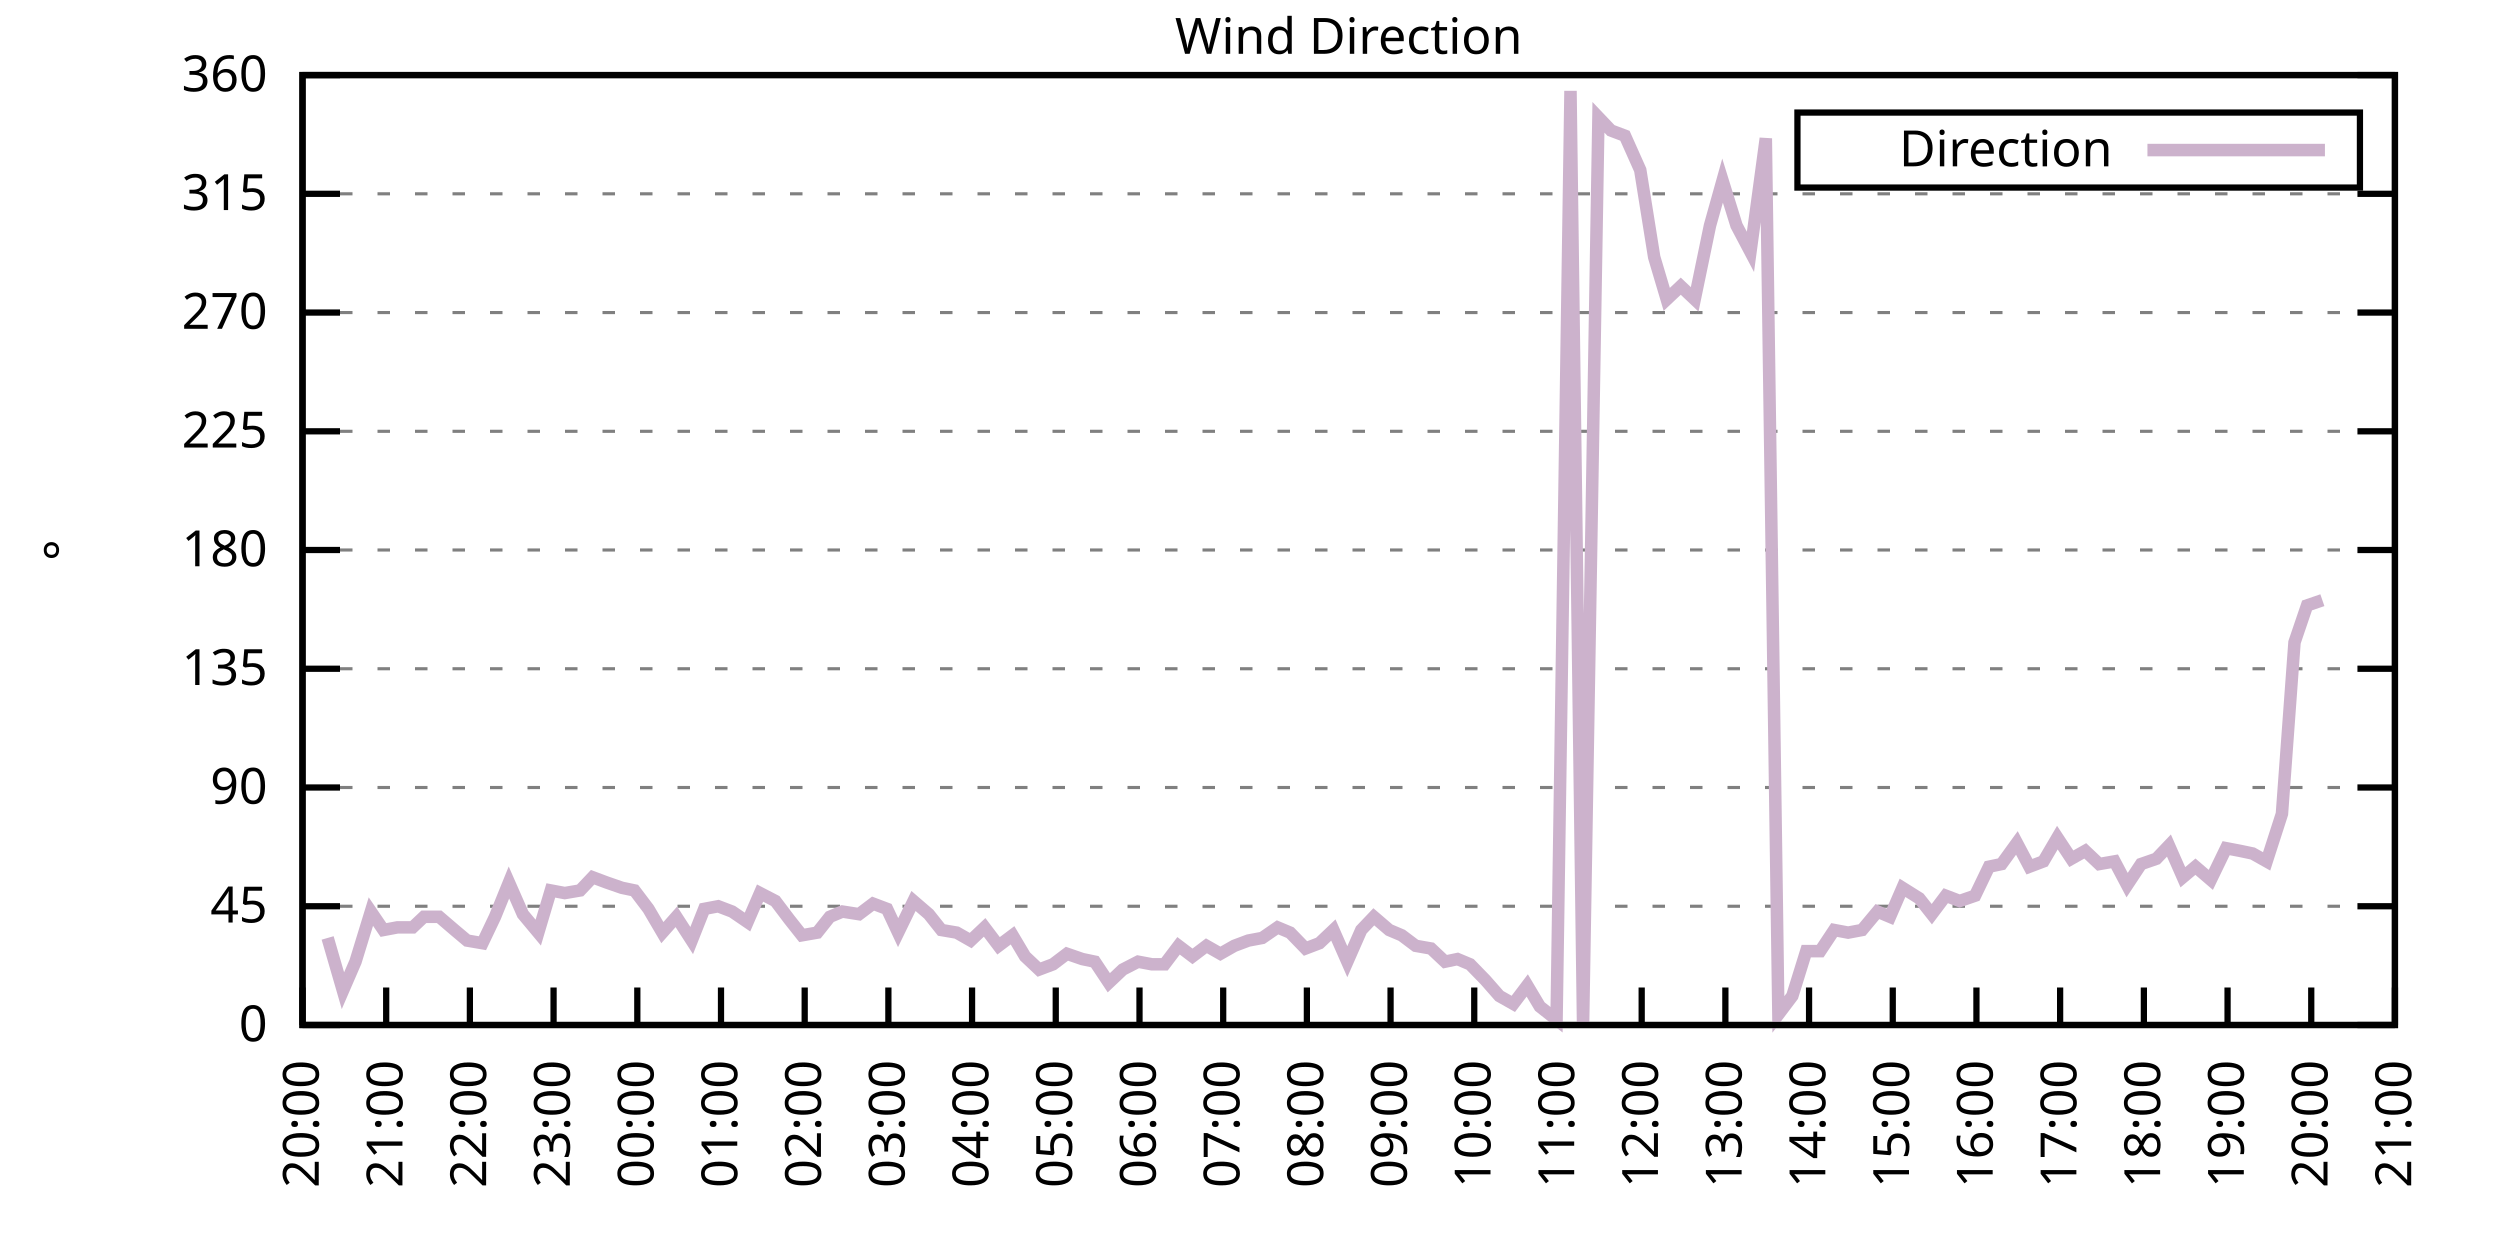
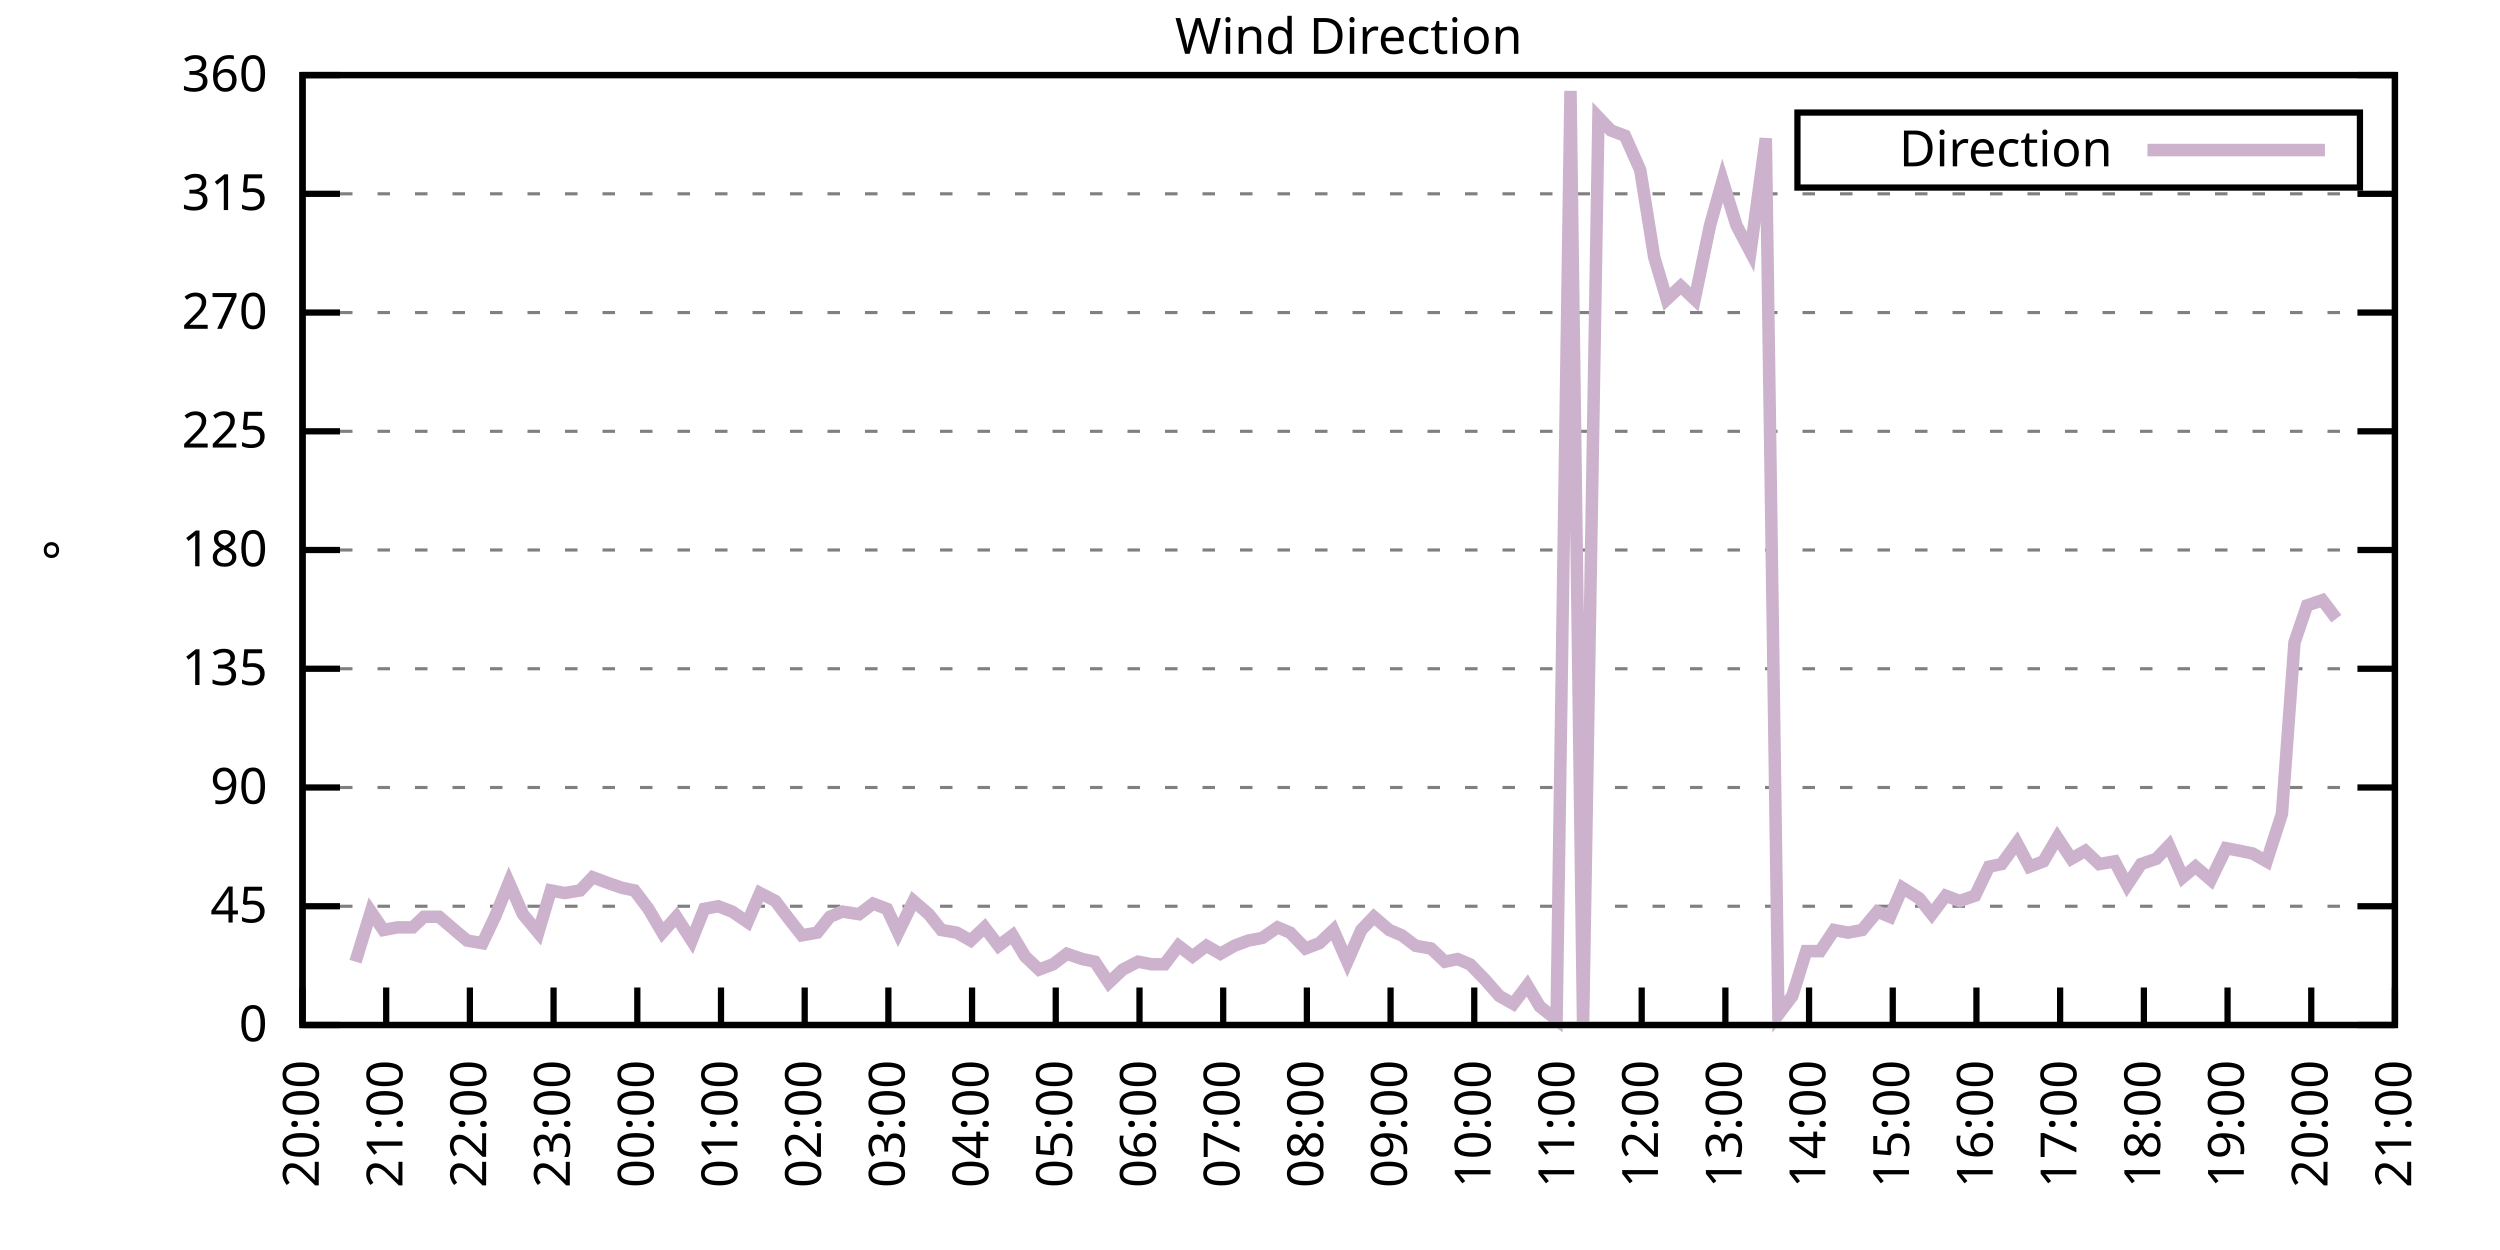
<svg xmlns="http://www.w3.org/2000/svg" xmlns:xlink="http://www.w3.org/1999/xlink" width="400" height="200" viewBox="0 0 400 200">
  <g id="gnuplot_canvas">
    <rect x="0" y="0" width="400" height="200" fill="none" />
    <defs>
      <circle id="gpDot" r="0.5" stroke-width="0.5" stroke="currentColor" />
      <path id="gpPt0" stroke-width="0.333" stroke="currentColor" d="M-1,0 h2 M0,-1 v2" />
      <path id="gpPt1" stroke-width="0.333" stroke="currentColor" d="M-1,-1 L1,1 M1,-1 L-1,1" />
      <path id="gpPt2" stroke-width="0.333" stroke="currentColor" d="M-1,0 L1,0 M0,-1 L0,1 M-1,-1 L1,1 M-1,1 L1,-1" />
      <rect id="gpPt3" stroke-width="0.333" stroke="currentColor" x="-1" y="-1" width="2" height="2" />
      <rect id="gpPt4" stroke-width="0.333" stroke="currentColor" fill="currentColor" x="-1" y="-1" width="2" height="2" />
      <circle id="gpPt5" stroke-width="0.333" stroke="currentColor" cx="0" cy="0" r="1" />
      <use xlink:href="#gpPt5" id="gpPt6" fill="currentColor" stroke="none" />
      <path id="gpPt7" stroke-width="0.333" stroke="currentColor" d="M0,-1.33 L-1.33,0.67 L1.33,0.67 z" />
      <use xlink:href="#gpPt7" id="gpPt8" fill="currentColor" stroke="none" />
      <use xlink:href="#gpPt7" id="gpPt9" stroke="currentColor" transform="rotate(180)" />
      <use xlink:href="#gpPt9" id="gpPt10" fill="currentColor" stroke="none" />
      <use xlink:href="#gpPt3" id="gpPt11" stroke="currentColor" transform="rotate(45)" />
      <use xlink:href="#gpPt11" id="gpPt12" fill="currentColor" stroke="none" />
      <path id="gpPt13" stroke-width="0.333" stroke="currentColor" d="M0,1.330 L1.265,0.411 L0.782,-1.067 L-0.782,-1.076 L-1.265,0.411 z" />
      <use xlink:href="#gpPt13" id="gpPt14" fill="currentColor" stroke="none" />
      <filter id="textbox" filterUnits="objectBoundingBox" x="0" y="0" height="1" width="1">
        <feFlood flood-color="white" flood-opacity="1" result="bgnd" />
        <feComposite in="SourceGraphic" in2="bgnd" operator="atop" />
      </filter>
      <filter id="greybox" filterUnits="objectBoundingBox" x="0" y="0" height="1" width="1">
        <feFlood flood-color="lightgrey" flood-opacity="1" result="grey" />
        <feComposite in="SourceGraphic" in2="grey" operator="atop" />
      </filter>
    </defs>
    <g fill="none" color="white" stroke="currentColor" stroke-width="1.00" stroke-linecap="butt" stroke-linejoin="miter">
</g>
    <g fill="none" color="black" stroke="currentColor" stroke-width="1.00" stroke-linecap="butt" stroke-linejoin="miter">
      <g stroke="none" shape-rendering="crispEdges">
        <polygon fill="rgb(255, 255, 255)" points="48.40,164.00 383.18,164.00 383.18,12.02 48.40,12.02 " />
      </g>
    </g>
    <g fill="none" color="black" stroke="currentColor" stroke-width="1.00" stroke-linecap="butt" stroke-linejoin="miter">
</g>
    <g fill="none" color="black" stroke="black" stroke-width="0.50" stroke-linecap="butt" stroke-linejoin="miter">
</g>
    <g fill="none" color="gray" stroke="currentColor" stroke-width="0.50" stroke-linecap="butt" stroke-linejoin="miter">
      <path stroke="gray" stroke-dasharray="2,4" class="gridline" d="M48.40,164.00 L383.19,164.00  " />
    </g>
    <g fill="none" color="gray" stroke="gray" stroke-width="1.00" stroke-linecap="butt" stroke-linejoin="miter">
</g>
    <g fill="none" color="black" stroke="currentColor" stroke-width="1.00" stroke-linecap="butt" stroke-linejoin="miter">
      <path stroke="black" d="M48.40,164.00 L54.40,164.00 M383.19,164.00 L377.19,164.00  " />
      <g transform="translate(42.80,166.60)" stroke="none" fill="black" font-family="Sans" font-size="8.00" text-anchor="end">
        <text>
          <tspan font-family="Sans"> 0</tspan>
        </text>
      </g>
    </g>
    <g fill="none" color="black" stroke="currentColor" stroke-width="1.00" stroke-linecap="butt" stroke-linejoin="miter">
</g>
    <g fill="none" color="black" stroke="black" stroke-width="0.50" stroke-linecap="butt" stroke-linejoin="miter">
</g>
    <g fill="none" color="gray" stroke="currentColor" stroke-width="0.50" stroke-linecap="butt" stroke-linejoin="miter">
      <path stroke="gray" stroke-dasharray="2,4" class="gridline" d="M48.40,145.00 L383.19,145.00  " />
    </g>
    <g fill="none" color="gray" stroke="gray" stroke-width="1.00" stroke-linecap="butt" stroke-linejoin="miter">
</g>
    <g fill="none" color="black" stroke="currentColor" stroke-width="1.00" stroke-linecap="butt" stroke-linejoin="miter">
      <path stroke="black" d="M48.40,145.00 L54.40,145.00 M383.19,145.00 L377.19,145.00  " />
      <g transform="translate(42.80,147.60)" stroke="none" fill="black" font-family="Sans" font-size="8.00" text-anchor="end">
        <text>
          <tspan font-family="Sans"> 45</tspan>
        </text>
      </g>
    </g>
    <g fill="none" color="black" stroke="currentColor" stroke-width="1.00" stroke-linecap="butt" stroke-linejoin="miter">
</g>
    <g fill="none" color="black" stroke="black" stroke-width="0.50" stroke-linecap="butt" stroke-linejoin="miter">
</g>
    <g fill="none" color="gray" stroke="currentColor" stroke-width="0.50" stroke-linecap="butt" stroke-linejoin="miter">
      <path stroke="gray" stroke-dasharray="2,4" class="gridline" d="M48.40,126.00 L383.19,126.00  " />
    </g>
    <g fill="none" color="gray" stroke="gray" stroke-width="1.00" stroke-linecap="butt" stroke-linejoin="miter">
</g>
    <g fill="none" color="black" stroke="currentColor" stroke-width="1.00" stroke-linecap="butt" stroke-linejoin="miter">
      <path stroke="black" d="M48.40,126.00 L54.40,126.00 M383.19,126.00 L377.19,126.00  " />
      <g transform="translate(42.80,128.60)" stroke="none" fill="black" font-family="Sans" font-size="8.00" text-anchor="end">
        <text>
          <tspan font-family="Sans"> 90</tspan>
        </text>
      </g>
    </g>
    <g fill="none" color="black" stroke="currentColor" stroke-width="1.00" stroke-linecap="butt" stroke-linejoin="miter">
</g>
    <g fill="none" color="black" stroke="black" stroke-width="0.50" stroke-linecap="butt" stroke-linejoin="miter">
</g>
    <g fill="none" color="gray" stroke="currentColor" stroke-width="0.50" stroke-linecap="butt" stroke-linejoin="miter">
      <path stroke="gray" stroke-dasharray="2,4" class="gridline" d="M48.40,107.00 L383.19,107.00  " />
    </g>
    <g fill="none" color="gray" stroke="gray" stroke-width="1.00" stroke-linecap="butt" stroke-linejoin="miter">
</g>
    <g fill="none" color="black" stroke="currentColor" stroke-width="1.00" stroke-linecap="butt" stroke-linejoin="miter">
      <path stroke="black" d="M48.40,107.00 L54.40,107.00 M383.19,107.00 L377.19,107.00  " />
      <g transform="translate(42.80,109.60)" stroke="none" fill="black" font-family="Sans" font-size="8.00" text-anchor="end">
        <text>
          <tspan font-family="Sans"> 135</tspan>
        </text>
      </g>
    </g>
    <g fill="none" color="black" stroke="currentColor" stroke-width="1.00" stroke-linecap="butt" stroke-linejoin="miter">
</g>
    <g fill="none" color="black" stroke="black" stroke-width="0.50" stroke-linecap="butt" stroke-linejoin="miter">
</g>
    <g fill="none" color="gray" stroke="currentColor" stroke-width="0.50" stroke-linecap="butt" stroke-linejoin="miter">
      <path stroke="gray" stroke-dasharray="2,4" class="gridline" d="M48.40,88.00 L383.19,88.00  " />
    </g>
    <g fill="none" color="gray" stroke="gray" stroke-width="1.00" stroke-linecap="butt" stroke-linejoin="miter">
</g>
    <g fill="none" color="black" stroke="currentColor" stroke-width="1.00" stroke-linecap="butt" stroke-linejoin="miter">
      <path stroke="black" d="M48.40,88.00 L54.40,88.00 M383.19,88.00 L377.19,88.00  " />
      <g transform="translate(42.80,90.60)" stroke="none" fill="black" font-family="Sans" font-size="8.00" text-anchor="end">
        <text>
          <tspan font-family="Sans"> 180</tspan>
        </text>
      </g>
    </g>
    <g fill="none" color="black" stroke="currentColor" stroke-width="1.00" stroke-linecap="butt" stroke-linejoin="miter">
</g>
    <g fill="none" color="black" stroke="black" stroke-width="0.50" stroke-linecap="butt" stroke-linejoin="miter">
</g>
    <g fill="none" color="gray" stroke="currentColor" stroke-width="0.50" stroke-linecap="butt" stroke-linejoin="miter">
      <path stroke="gray" stroke-dasharray="2,4" class="gridline" d="M48.40,69.01 L383.19,69.01  " />
    </g>
    <g fill="none" color="gray" stroke="gray" stroke-width="1.00" stroke-linecap="butt" stroke-linejoin="miter">
</g>
    <g fill="none" color="black" stroke="currentColor" stroke-width="1.00" stroke-linecap="butt" stroke-linejoin="miter">
      <path stroke="black" d="M48.40,69.01 L54.40,69.01 M383.19,69.01 L377.19,69.01  " />
      <g transform="translate(42.80,71.61)" stroke="none" fill="black" font-family="Sans" font-size="8.00" text-anchor="end">
        <text>
          <tspan font-family="Sans"> 225</tspan>
        </text>
      </g>
    </g>
    <g fill="none" color="black" stroke="currentColor" stroke-width="1.00" stroke-linecap="butt" stroke-linejoin="miter">
</g>
    <g fill="none" color="black" stroke="black" stroke-width="0.50" stroke-linecap="butt" stroke-linejoin="miter">
</g>
    <g fill="none" color="gray" stroke="currentColor" stroke-width="0.50" stroke-linecap="butt" stroke-linejoin="miter">
      <path stroke="gray" stroke-dasharray="2,4" class="gridline" d="M48.40,50.01 L383.19,50.01  " />
    </g>
    <g fill="none" color="gray" stroke="gray" stroke-width="1.00" stroke-linecap="butt" stroke-linejoin="miter">
</g>
    <g fill="none" color="black" stroke="currentColor" stroke-width="1.00" stroke-linecap="butt" stroke-linejoin="miter">
      <path stroke="black" d="M48.40,50.01 L54.40,50.01 M383.19,50.01 L377.19,50.01  " />
      <g transform="translate(42.80,52.61)" stroke="none" fill="black" font-family="Sans" font-size="8.00" text-anchor="end">
        <text>
          <tspan font-family="Sans"> 270</tspan>
        </text>
      </g>
    </g>
    <g fill="none" color="black" stroke="currentColor" stroke-width="1.00" stroke-linecap="butt" stroke-linejoin="miter">
</g>
    <g fill="none" color="black" stroke="black" stroke-width="0.50" stroke-linecap="butt" stroke-linejoin="miter">
</g>
    <g fill="none" color="gray" stroke="currentColor" stroke-width="0.50" stroke-linecap="butt" stroke-linejoin="miter">
      <path stroke="gray" stroke-dasharray="2,4" class="gridline" d="M48.40,31.01 L383.19,31.01  " />
    </g>
    <g fill="none" color="gray" stroke="gray" stroke-width="1.00" stroke-linecap="butt" stroke-linejoin="miter">
</g>
    <g fill="none" color="black" stroke="currentColor" stroke-width="1.00" stroke-linecap="butt" stroke-linejoin="miter">
      <path stroke="black" d="M48.40,31.01 L54.40,31.01 M383.19,31.01 L377.19,31.01  " />
      <g transform="translate(42.80,33.61)" stroke="none" fill="black" font-family="Sans" font-size="8.00" text-anchor="end">
        <text>
          <tspan font-family="Sans"> 315</tspan>
        </text>
      </g>
    </g>
    <g fill="none" color="black" stroke="currentColor" stroke-width="1.00" stroke-linecap="butt" stroke-linejoin="miter">
</g>
    <g fill="none" color="black" stroke="black" stroke-width="0.50" stroke-linecap="butt" stroke-linejoin="miter">
</g>
    <g fill="none" color="gray" stroke="currentColor" stroke-width="0.50" stroke-linecap="butt" stroke-linejoin="miter">
      <path stroke="gray" stroke-dasharray="2,4" class="gridline" d="M48.40,12.01 L383.19,12.01  " />
    </g>
    <g fill="none" color="gray" stroke="gray" stroke-width="1.00" stroke-linecap="butt" stroke-linejoin="miter">
</g>
    <g fill="none" color="black" stroke="currentColor" stroke-width="1.00" stroke-linecap="butt" stroke-linejoin="miter">
      <path stroke="black" d="M48.40,12.01 L54.40,12.01 M383.19,12.01 L377.19,12.01  " />
      <g transform="translate(42.80,14.61)" stroke="none" fill="black" font-family="Sans" font-size="8.00" text-anchor="end">
        <text>
          <tspan font-family="Sans"> 360</tspan>
        </text>
      </g>
    </g>
    <g fill="none" color="black" stroke="currentColor" stroke-width="1.00" stroke-linecap="butt" stroke-linejoin="miter">
      <path stroke="black" d="M48.40,164.00 L48.40,158.00  " />
      <g transform="translate(51.00,169.60) rotate(270.00)" stroke="none" fill="black" font-family="Sans" font-size="8.00" text-anchor="end">
        <text>
          <tspan font-family="Sans">20:00</tspan>
        </text>
      </g>
    </g>
    <g fill="none" color="black" stroke="currentColor" stroke-width="1.00" stroke-linecap="butt" stroke-linejoin="miter">
      <path stroke="black" d="M61.79,164.00 L61.79,158.00  " />
      <g transform="translate(64.39,169.60) rotate(270.00)" stroke="none" fill="black" font-family="Sans" font-size="8.00" text-anchor="end">
        <text>
          <tspan font-family="Sans">21:00</tspan>
        </text>
      </g>
    </g>
    <g fill="none" color="black" stroke="currentColor" stroke-width="1.00" stroke-linecap="butt" stroke-linejoin="miter">
      <path stroke="black" d="M75.18,164.00 L75.18,158.00  " />
      <g transform="translate(77.78,169.60) rotate(270.00)" stroke="none" fill="black" font-family="Sans" font-size="8.00" text-anchor="end">
        <text>
          <tspan font-family="Sans">22:00</tspan>
        </text>
      </g>
    </g>
    <g fill="none" color="black" stroke="currentColor" stroke-width="1.00" stroke-linecap="butt" stroke-linejoin="miter">
      <path stroke="black" d="M88.57,164.00 L88.57,158.00  " />
      <g transform="translate(91.17,169.60) rotate(270.00)" stroke="none" fill="black" font-family="Sans" font-size="8.00" text-anchor="end">
        <text>
          <tspan font-family="Sans">23:00</tspan>
        </text>
      </g>
    </g>
    <g fill="none" color="black" stroke="currentColor" stroke-width="1.00" stroke-linecap="butt" stroke-linejoin="miter">
      <path stroke="black" d="M101.97,164.00 L101.97,158.00  " />
      <g transform="translate(104.57,169.60) rotate(270.00)" stroke="none" fill="black" font-family="Sans" font-size="8.00" text-anchor="end">
        <text>
          <tspan font-family="Sans">00:00</tspan>
        </text>
      </g>
    </g>
    <g fill="none" color="black" stroke="currentColor" stroke-width="1.00" stroke-linecap="butt" stroke-linejoin="miter">
      <path stroke="black" d="M115.36,164.00 L115.36,158.00  " />
      <g transform="translate(117.96,169.60) rotate(270.00)" stroke="none" fill="black" font-family="Sans" font-size="8.00" text-anchor="end">
        <text>
          <tspan font-family="Sans">01:00</tspan>
        </text>
      </g>
    </g>
    <g fill="none" color="black" stroke="currentColor" stroke-width="1.00" stroke-linecap="butt" stroke-linejoin="miter">
      <path stroke="black" d="M128.75,164.00 L128.75,158.00  " />
      <g transform="translate(131.35,169.60) rotate(270.00)" stroke="none" fill="black" font-family="Sans" font-size="8.00" text-anchor="end">
        <text>
          <tspan font-family="Sans">02:00</tspan>
        </text>
      </g>
    </g>
    <g fill="none" color="black" stroke="currentColor" stroke-width="1.00" stroke-linecap="butt" stroke-linejoin="miter">
      <path stroke="black" d="M142.14,164.00 L142.14,158.00  " />
      <g transform="translate(144.74,169.60) rotate(270.00)" stroke="none" fill="black" font-family="Sans" font-size="8.00" text-anchor="end">
        <text>
          <tspan font-family="Sans">03:00</tspan>
        </text>
      </g>
    </g>
    <g fill="none" color="black" stroke="currentColor" stroke-width="1.00" stroke-linecap="butt" stroke-linejoin="miter">
      <path stroke="black" d="M155.53,164.00 L155.53,158.00  " />
      <g transform="translate(158.13,169.60) rotate(270.00)" stroke="none" fill="black" font-family="Sans" font-size="8.00" text-anchor="end">
        <text>
          <tspan font-family="Sans">04:00</tspan>
        </text>
      </g>
    </g>
    <g fill="none" color="black" stroke="currentColor" stroke-width="1.00" stroke-linecap="butt" stroke-linejoin="miter">
      <path stroke="black" d="M168.92,164.00 L168.92,158.00  " />
      <g transform="translate(171.52,169.60) rotate(270.00)" stroke="none" fill="black" font-family="Sans" font-size="8.00" text-anchor="end">
        <text>
          <tspan font-family="Sans">05:00</tspan>
        </text>
      </g>
    </g>
    <g fill="none" color="black" stroke="currentColor" stroke-width="1.00" stroke-linecap="butt" stroke-linejoin="miter">
      <path stroke="black" d="M182.32,164.00 L182.32,158.00  " />
      <g transform="translate(184.92,169.60) rotate(270.00)" stroke="none" fill="black" font-family="Sans" font-size="8.00" text-anchor="end">
        <text>
          <tspan font-family="Sans">06:00</tspan>
        </text>
      </g>
    </g>
    <g fill="none" color="black" stroke="currentColor" stroke-width="1.00" stroke-linecap="butt" stroke-linejoin="miter">
      <path stroke="black" d="M195.71,164.00 L195.71,158.00  " />
      <g transform="translate(198.31,169.60) rotate(270.00)" stroke="none" fill="black" font-family="Sans" font-size="8.00" text-anchor="end">
        <text>
          <tspan font-family="Sans">07:00</tspan>
        </text>
      </g>
    </g>
    <g fill="none" color="black" stroke="currentColor" stroke-width="1.00" stroke-linecap="butt" stroke-linejoin="miter">
      <path stroke="black" d="M209.10,164.00 L209.10,158.00  " />
      <g transform="translate(211.70,169.60) rotate(270.00)" stroke="none" fill="black" font-family="Sans" font-size="8.00" text-anchor="end">
        <text>
          <tspan font-family="Sans">08:00</tspan>
        </text>
      </g>
    </g>
    <g fill="none" color="black" stroke="currentColor" stroke-width="1.00" stroke-linecap="butt" stroke-linejoin="miter">
      <path stroke="black" d="M222.49,164.00 L222.49,158.00  " />
      <g transform="translate(225.09,169.60) rotate(270.00)" stroke="none" fill="black" font-family="Sans" font-size="8.00" text-anchor="end">
        <text>
          <tspan font-family="Sans">09:00</tspan>
        </text>
      </g>
    </g>
    <g fill="none" color="black" stroke="currentColor" stroke-width="1.00" stroke-linecap="butt" stroke-linejoin="miter">
      <path stroke="black" d="M235.88,164.00 L235.88,158.00  " />
      <g transform="translate(238.48,169.60) rotate(270.00)" stroke="none" fill="black" font-family="Sans" font-size="8.00" text-anchor="end">
        <text>
          <tspan font-family="Sans">10:00</tspan>
        </text>
      </g>
    </g>
    <g fill="none" color="black" stroke="currentColor" stroke-width="1.00" stroke-linecap="butt" stroke-linejoin="miter">
      <path stroke="black" d="M249.27,164.00 L249.27,158.00  " />
      <g transform="translate(251.87,169.60) rotate(270.00)" stroke="none" fill="black" font-family="Sans" font-size="8.00" text-anchor="end">
        <text>
          <tspan font-family="Sans">11:00</tspan>
        </text>
      </g>
    </g>
    <g fill="none" color="black" stroke="currentColor" stroke-width="1.00" stroke-linecap="butt" stroke-linejoin="miter">
      <path stroke="black" d="M262.67,164.00 L262.67,158.00  " />
      <g transform="translate(265.27,169.60) rotate(270.00)" stroke="none" fill="black" font-family="Sans" font-size="8.00" text-anchor="end">
        <text>
          <tspan font-family="Sans">12:00</tspan>
        </text>
      </g>
    </g>
    <g fill="none" color="black" stroke="currentColor" stroke-width="1.00" stroke-linecap="butt" stroke-linejoin="miter">
      <path stroke="black" d="M276.06,164.00 L276.06,158.00  " />
      <g transform="translate(278.66,169.60) rotate(270.00)" stroke="none" fill="black" font-family="Sans" font-size="8.00" text-anchor="end">
        <text>
          <tspan font-family="Sans">13:00</tspan>
        </text>
      </g>
    </g>
    <g fill="none" color="black" stroke="currentColor" stroke-width="1.00" stroke-linecap="butt" stroke-linejoin="miter">
      <path stroke="black" d="M289.45,164.00 L289.45,158.00  " />
      <g transform="translate(292.05,169.60) rotate(270.00)" stroke="none" fill="black" font-family="Sans" font-size="8.00" text-anchor="end">
        <text>
          <tspan font-family="Sans">14:00</tspan>
        </text>
      </g>
    </g>
    <g fill="none" color="black" stroke="currentColor" stroke-width="1.00" stroke-linecap="butt" stroke-linejoin="miter">
      <path stroke="black" d="M302.84,164.00 L302.84,158.00  " />
      <g transform="translate(305.44,169.60) rotate(270.00)" stroke="none" fill="black" font-family="Sans" font-size="8.00" text-anchor="end">
        <text>
          <tspan font-family="Sans">15:00</tspan>
        </text>
      </g>
    </g>
    <g fill="none" color="black" stroke="currentColor" stroke-width="1.00" stroke-linecap="butt" stroke-linejoin="miter">
      <path stroke="black" d="M316.23,164.00 L316.23,158.00  " />
      <g transform="translate(318.83,169.60) rotate(270.00)" stroke="none" fill="black" font-family="Sans" font-size="8.00" text-anchor="end">
        <text>
          <tspan font-family="Sans">16:00</tspan>
        </text>
      </g>
    </g>
    <g fill="none" color="black" stroke="currentColor" stroke-width="1.00" stroke-linecap="butt" stroke-linejoin="miter">
      <path stroke="black" d="M329.62,164.00 L329.62,158.00  " />
      <g transform="translate(332.22,169.60) rotate(270.00)" stroke="none" fill="black" font-family="Sans" font-size="8.00" text-anchor="end">
        <text>
          <tspan font-family="Sans">17:00</tspan>
        </text>
      </g>
    </g>
    <g fill="none" color="black" stroke="currentColor" stroke-width="1.00" stroke-linecap="butt" stroke-linejoin="miter">
      <path stroke="black" d="M343.02,164.00 L343.02,158.00  " />
      <g transform="translate(345.62,169.60) rotate(270.00)" stroke="none" fill="black" font-family="Sans" font-size="8.00" text-anchor="end">
        <text>
          <tspan font-family="Sans">18:00</tspan>
        </text>
      </g>
    </g>
    <g fill="none" color="black" stroke="currentColor" stroke-width="1.00" stroke-linecap="butt" stroke-linejoin="miter">
      <path stroke="black" d="M356.41,164.00 L356.41,158.00  " />
      <g transform="translate(359.01,169.60) rotate(270.00)" stroke="none" fill="black" font-family="Sans" font-size="8.00" text-anchor="end">
        <text>
          <tspan font-family="Sans">19:00</tspan>
        </text>
      </g>
    </g>
    <g fill="none" color="black" stroke="currentColor" stroke-width="1.00" stroke-linecap="butt" stroke-linejoin="miter">
      <path stroke="black" d="M369.80,164.00 L369.80,158.00  " />
      <g transform="translate(372.40,169.60) rotate(270.00)" stroke="none" fill="black" font-family="Sans" font-size="8.00" text-anchor="end">
        <text>
          <tspan font-family="Sans">20:00</tspan>
        </text>
      </g>
    </g>
    <g fill="none" color="black" stroke="currentColor" stroke-width="1.00" stroke-linecap="butt" stroke-linejoin="miter">
      <path stroke="black" d="M383.19,164.00 L383.19,158.00  " />
      <g transform="translate(385.79,169.60) rotate(270.00)" stroke="none" fill="black" font-family="Sans" font-size="8.00" text-anchor="end">
        <text>
          <tspan font-family="Sans">21:00</tspan>
        </text>
      </g>
    </g>
    <g fill="none" color="black" stroke="currentColor" stroke-width="1.00" stroke-linecap="butt" stroke-linejoin="miter">
</g>
    <g fill="none" color="black" stroke="currentColor" stroke-width="1.00" stroke-linecap="butt" stroke-linejoin="miter">
      <path stroke="black" d="M48.40,12.01 L48.40,164.00 L383.19,164.00 L383.19,12.01 L48.40,12.01 Z  " />
    </g>
    <g fill="none" color="black" stroke="currentColor" stroke-width="1.00" stroke-linecap="butt" stroke-linejoin="miter">
</g>
    <g fill="none" color="black" stroke="currentColor" stroke-width="1.00" stroke-linecap="butt" stroke-linejoin="miter">
      <path stroke="black" d="M287.59,30.01 L287.59,18.01 L377.59,18.01 L377.59,30.01 L287.59,30.01 Z  " />
    </g>
    <g id="Wind_direction_plot_1">
      <g fill="none" color="white" stroke="black" stroke-width="2.00" stroke-linecap="butt" stroke-linejoin="miter">
</g>
      <g fill="none" color="black" stroke="currentColor" stroke-width="2.00" stroke-linecap="butt" stroke-linejoin="miter">
        <g transform="translate(337.99,26.61)" stroke="none" fill="black" font-family="Sans" font-size="8.00" text-anchor="end">
          <text>
            <tspan font-family="Sans">Direction</tspan>
          </text>
        </g>
      </g>
      <g fill="none" color="black" stroke="currentColor" stroke-width="2.00" stroke-linecap="butt" stroke-linejoin="miter">
-         <path stroke="rgb(204, 178, 204)" d="M343.59,24.01 L371.99,24.01 M52.42,150.07 L54.87,158.51 L56.88,153.87 L59.34,145.85 L61.35,148.80 L63.58,148.38   L66.03,148.38 L67.82,146.69 L70.27,146.69 L72.73,148.80 L74.74,150.49 L77.19,150.91 L79.20,146.69 L81.43,141.20   L83.66,146.27 L86.12,149.22 L88.13,142.47 L90.36,142.89 L92.82,142.47 L94.82,140.36 L97.06,141.20 L99.51,142.05   L101.52,142.47 L103.75,145.42 L105.98,149.22 L108.22,146.69 L110.67,150.49 L112.68,145.42 L114.91,145.00 L117.14,145.85   L119.60,147.53 L121.61,142.89 L124.06,144.16 L126.29,147.11 L128.30,149.65 L130.76,149.22 L132.77,146.69 L134.78,145.85   L137.45,146.27 L139.69,144.58 L141.92,145.42 L143.70,149.22 L146.16,144.16 L148.61,146.27 L150.62,148.80 L153.08,149.22   L155.31,150.49 L157.54,148.38 L159.77,151.33 L162.01,149.65 L164.01,153.02 L166.25,155.13 L168.48,154.29 L170.71,152.60   L173.17,153.45 L175.17,153.87 L177.41,157.24 L179.64,155.13 L182.09,153.87 L184.32,154.29 L186.33,154.29 L188.57,151.33   L190.80,153.02 L193.03,151.33 L195.26,152.60 L197.49,151.33 L199.73,150.49 L201.96,150.07 L204.41,148.38 L206.42,149.22   L208.88,151.76 L211.11,150.91 L213.34,148.80 L215.57,153.87 L217.80,148.80 L219.81,146.69 L222.27,148.80 L224.28,149.65   L226.51,151.33 L228.96,151.76 L231.20,153.87 L233.20,153.45 L235.21,154.29 L237.67,156.82 L239.90,159.36 L242.13,160.62   L244.36,157.67 L246.37,161.04 L249.05,163.16 L251.28,14.54 L253.29,164.00 L255.75,18.77 L257.76,20.88 L259.99,21.72   L262.44,27.21 L264.67,41.14 L266.68,47.90 L268.92,45.79 L271.15,47.90 L273.60,36.08 L275.61,28.90 L277.84,36.08   L280.07,40.30 L282.53,22.14 L284.54,162.31 L286.77,159.36 L289.00,152.18 L291.23,152.18 L293.47,148.80 L295.70,149.22   L297.93,148.80 L300.39,145.85 L302.39,146.69 L304.40,142.05 L307.08,143.73 L309.09,146.27 L311.32,143.31 L313.55,144.16   L316.01,143.31 L318.24,138.67 L320.25,138.25 L322.70,134.87 L324.71,138.67 L326.95,137.82 L329.18,134.02 L331.41,137.40   L333.64,136.14 L335.87,138.25 L338.33,137.82 L340.34,141.62 L342.57,138.25 L345.02,137.40 L347.03,135.29 L349.26,140.36   L351.27,138.67 L353.73,140.78 L356.18,135.71 L358.42,136.14 L360.42,136.56 L362.66,137.82 L365.11,130.22 L367.12,102.78   L369.13,96.87 L371.58,96.03  " />
+         <path stroke="rgb(204, 178, 204)" d="M343.59,24.01 L371.99,24.01 M56.88,153.87 L59.34,145.85 L61.35,148.80 L63.58,148.38 L66.03,148.38 L67.82,146.69   L70.27,146.69 L72.73,148.80 L74.74,150.49 L77.19,150.91 L79.20,146.69 L81.43,141.20 L83.66,146.27 L86.12,149.22   L88.13,142.47 L90.36,142.89 L92.82,142.47 L94.82,140.36 L97.06,141.20 L99.51,142.05 L101.52,142.47 L103.75,145.42   L105.98,149.22 L108.22,146.69 L110.67,150.49 L112.68,145.42 L114.91,145.00 L117.14,145.85 L119.60,147.53 L121.61,142.89   L124.06,144.16 L126.29,147.11 L128.30,149.65 L130.76,149.22 L132.77,146.69 L134.78,145.85 L137.45,146.27 L139.69,144.58   L141.92,145.42 L143.70,149.22 L146.16,144.16 L148.61,146.27 L150.62,148.80 L153.08,149.22 L155.31,150.49 L157.54,148.38   L159.77,151.33 L162.01,149.65 L164.01,153.02 L166.25,155.13 L168.48,154.29 L170.71,152.60 L173.17,153.45 L175.17,153.87   L177.41,157.24 L179.64,155.13 L182.09,153.87 L184.32,154.29 L186.33,154.29 L188.57,151.33 L190.80,153.02 L193.03,151.33   L195.26,152.60 L197.49,151.33 L199.73,150.49 L201.96,150.07 L204.41,148.38 L206.42,149.22 L208.88,151.76 L211.11,150.91   L213.34,148.80 L215.57,153.87 L217.80,148.80 L219.81,146.69 L222.27,148.80 L224.28,149.65 L226.51,151.33 L228.96,151.76   L231.20,153.87 L233.20,153.45 L235.21,154.29 L237.67,156.82 L239.90,159.36 L242.13,160.62 L244.36,157.67 L246.37,161.04   L249.05,163.16 L251.28,14.54 L253.29,164.00 L255.75,18.77 L257.76,20.88 L259.99,21.72 L262.44,27.21 L264.67,41.14   L266.68,47.90 L268.92,45.79 L271.15,47.90 L273.60,36.08 L275.61,28.90 L277.84,36.08 L280.07,40.30 L282.53,22.14   L284.54,162.31 L286.77,159.36 L289.00,152.18 L291.23,152.18 L293.47,148.80 L295.70,149.22 L297.93,148.80 L300.39,145.85   L302.39,146.69 L304.40,142.05 L307.08,143.73 L309.09,146.27 L311.32,143.31 L313.55,144.16 L316.01,143.31 L318.24,138.67   L320.25,138.25 L322.70,134.87 L324.71,138.67 L326.95,137.82 L329.18,134.02 L331.41,137.40 L333.64,136.14 L335.87,138.25   L338.33,137.82 L340.34,141.62 L342.57,138.25 L345.02,137.40 L347.03,135.29 L349.26,140.36 L351.27,138.67 L353.73,140.78   L356.18,135.71 L358.42,136.14 L360.42,136.56 L362.66,137.82 L365.11,130.22 L367.12,102.78 L369.13,96.87 L371.58,96.03   L373.82,98.98  " />
      </g>
    </g>
    <g fill="none" color="black" stroke="currentColor" stroke-width="2.00" stroke-linecap="butt" stroke-linejoin="miter">
</g>
    <g fill="none" color="black" stroke="black" stroke-width="1.00" stroke-linecap="butt" stroke-linejoin="miter">
</g>
    <g fill="none" color="black" stroke="currentColor" stroke-width="1.00" stroke-linecap="butt" stroke-linejoin="miter">
      <path stroke="black" d="M48.40,12.01 L48.40,164.00 L383.19,164.00 L383.19,12.01 L48.40,12.01 Z  " />
      <g transform="translate(12.80,88.01) rotate(270.00)" stroke="none" fill="black" font-family="Sans" font-size="8.00" text-anchor="middle">
        <text>
          <tspan font-family="Sans">°</tspan>
        </text>
      </g>
    </g>
    <g fill="none" color="black" stroke="currentColor" stroke-width="1.00" stroke-linecap="butt" stroke-linejoin="miter">
</g>
    <g fill="none" color="black" stroke="currentColor" stroke-width="1.00" stroke-linecap="butt" stroke-linejoin="miter">
      <g transform="translate(215.79,8.61)" stroke="none" fill="black" font-family="Sans" font-size="8.00" text-anchor="middle">
        <text>
          <tspan font-family="Sans">Wind Direction</tspan>
        </text>
      </g>
    </g>
    <g fill="none" color="black" stroke="currentColor" stroke-width="1.00" stroke-linecap="butt" stroke-linejoin="miter">
</g>
  </g>
</svg>
